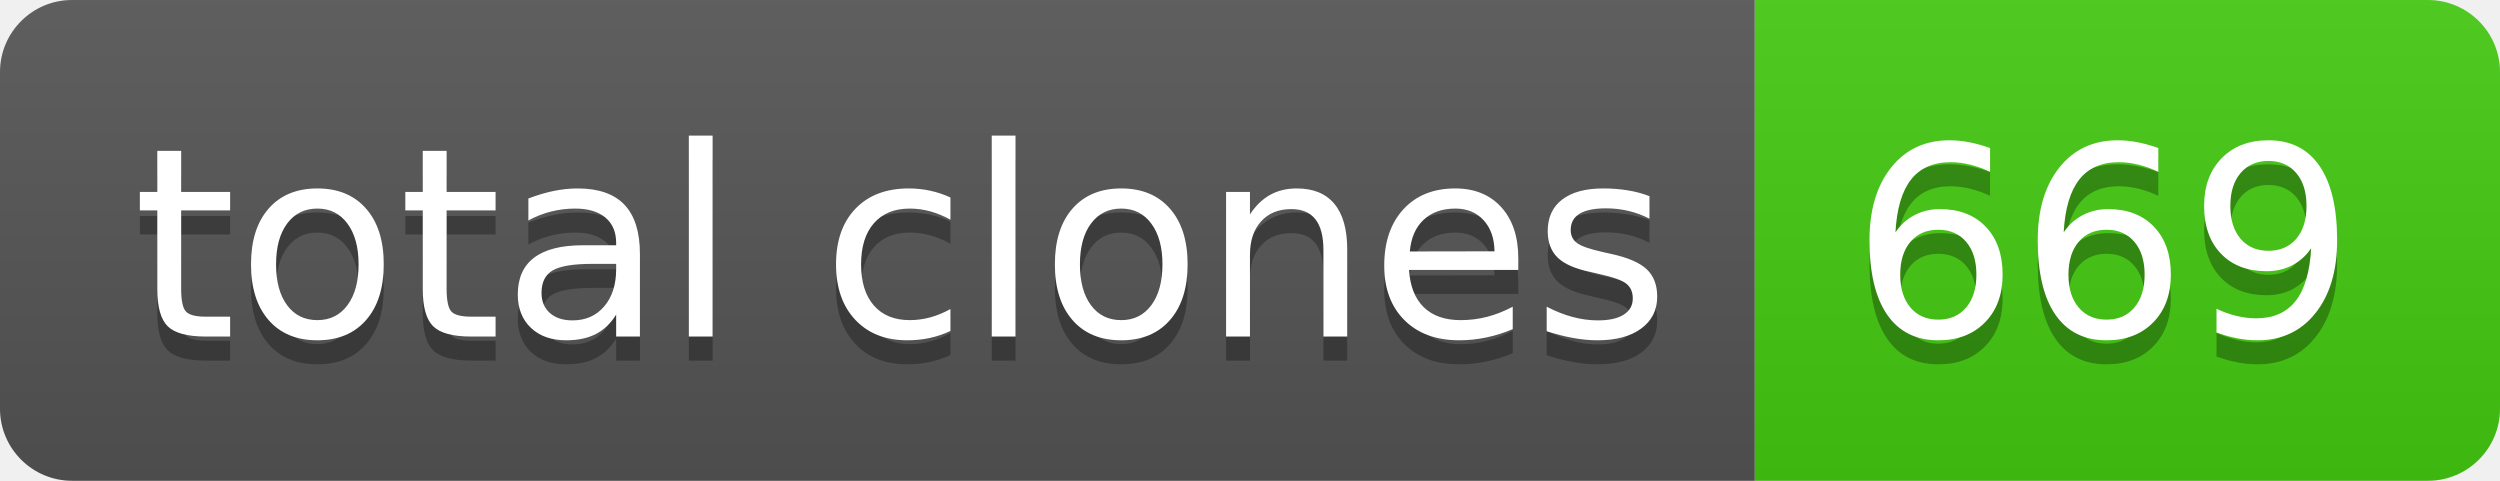
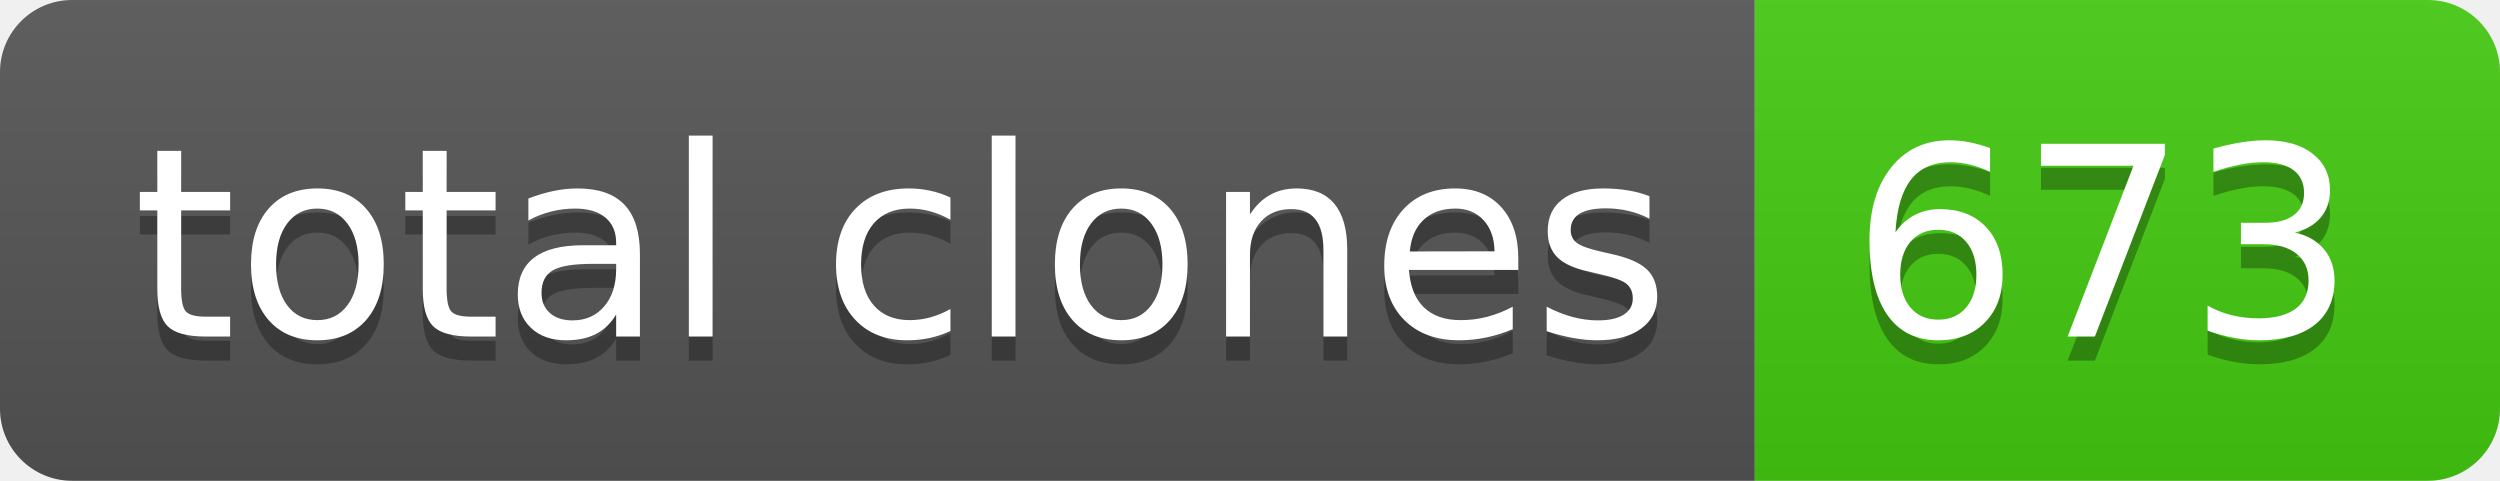
- <svg xmlns="http://www.w3.org/2000/svg" width="104" height="20" role="img" aria-label="total clones: 669">
+ <svg xmlns="http://www.w3.org/2000/svg" width="104" height="20" role="img" aria-label="total clones: 673">
  <linearGradient id="s" x2="0" y2="100%">
    <stop offset="0" stop-color="#bbb" stop-opacity=".1" />
    <stop offset="1" stop-opacity=".1" />
  </linearGradient>
  <clipPath id="r">
    <rect width="104" height="20" rx="3" fill="#fff" />
  </clipPath>
  <g clip-path="url(#r)">
    <rect width="73" height="20" fill="#555" />
    <rect x="73" width="31" height="20" fill="#4c1" />
    <rect width="104" height="20" fill="url(#s)" />
  </g>
  <g fill="#fff" text-anchor="middle" font-family="Verdana,Geneva,DejaVu Sans,sans-serif" text-rendering="geometricPrecision" font-size="110">
    <text aria-hidden="true" x="375" y="150" fill="#010101" fill-opacity=".3" transform="scale(.1)" textLength="630">total clones</text>
    <text x="375" y="140" transform="scale(.1)" fill="#fff" textLength="630">total clones</text>
-     <text aria-hidden="true" x="875" y="150" fill="#010101" fill-opacity=".3" transform="scale(.1)" textLength="210">669</text>
-     <text x="875" y="140" transform="scale(.1)" fill="#fff" textLength="210">669</text>
+     <text aria-hidden="true" x="875" y="150" fill="#010101" fill-opacity=".3" transform="scale(.1)" textLength="210">673</text>
+     <text x="875" y="140" transform="scale(.1)" fill="#fff" textLength="210">673</text>
  </g>
</svg>
